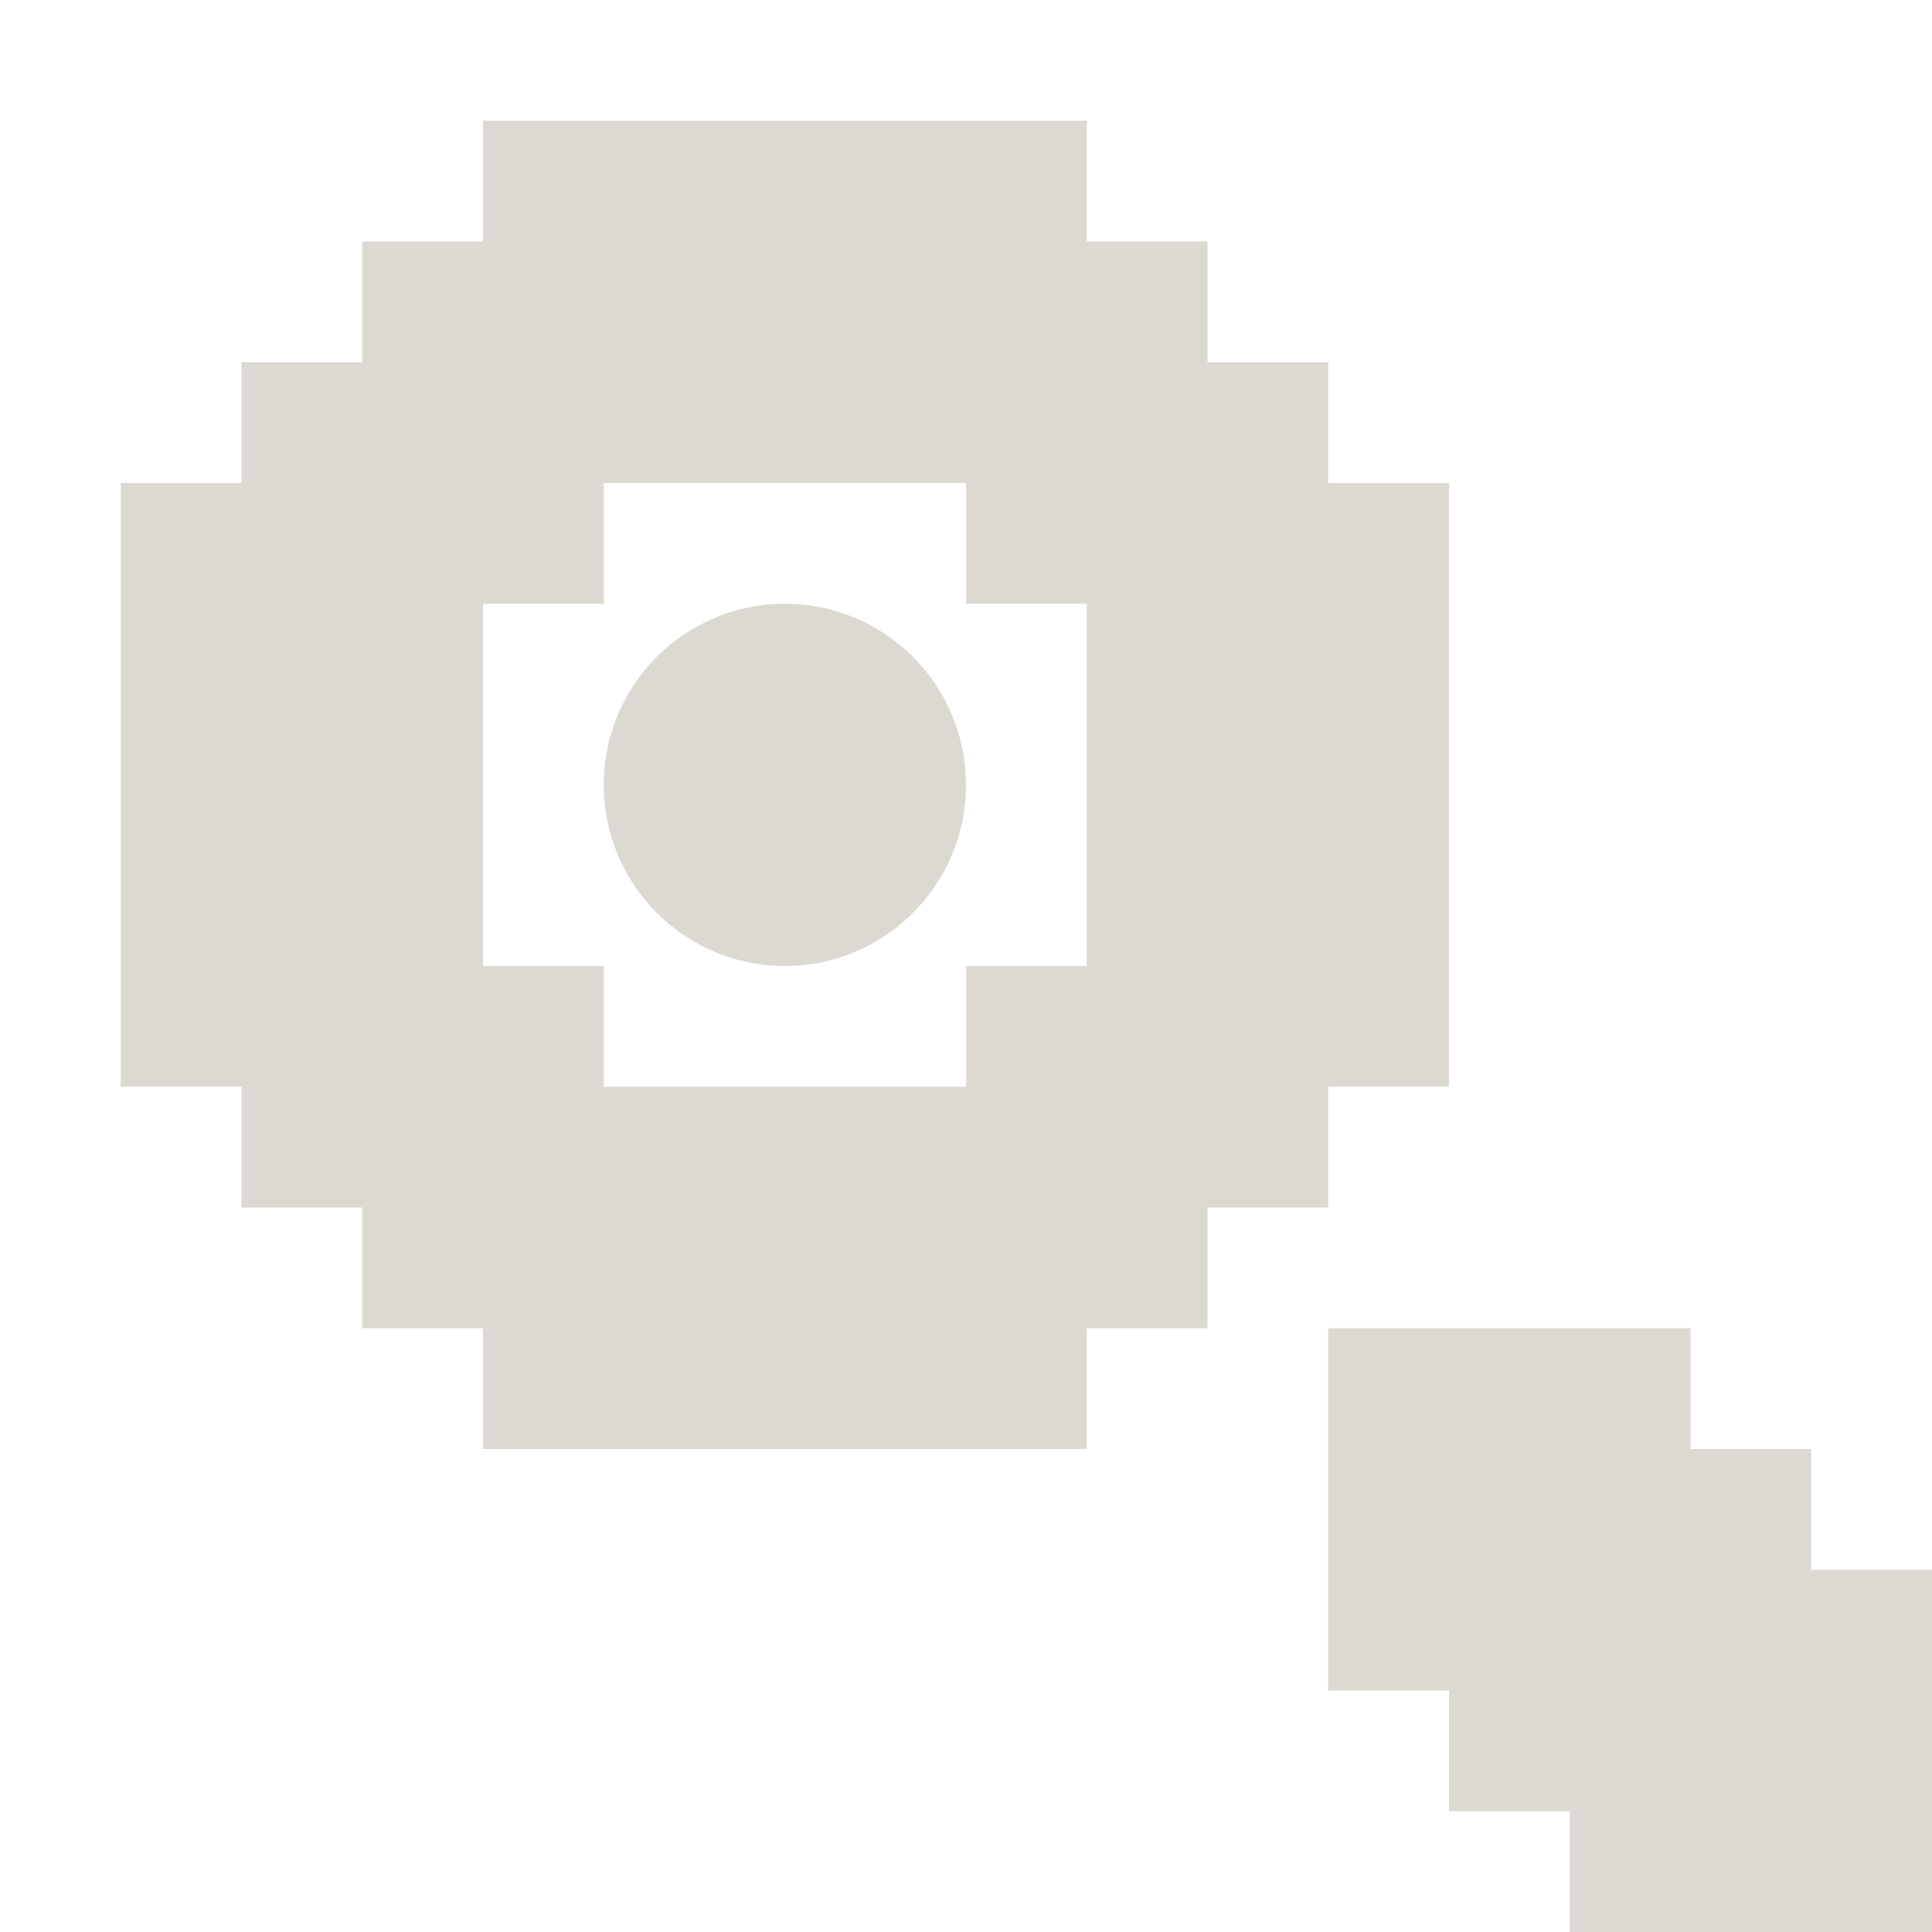
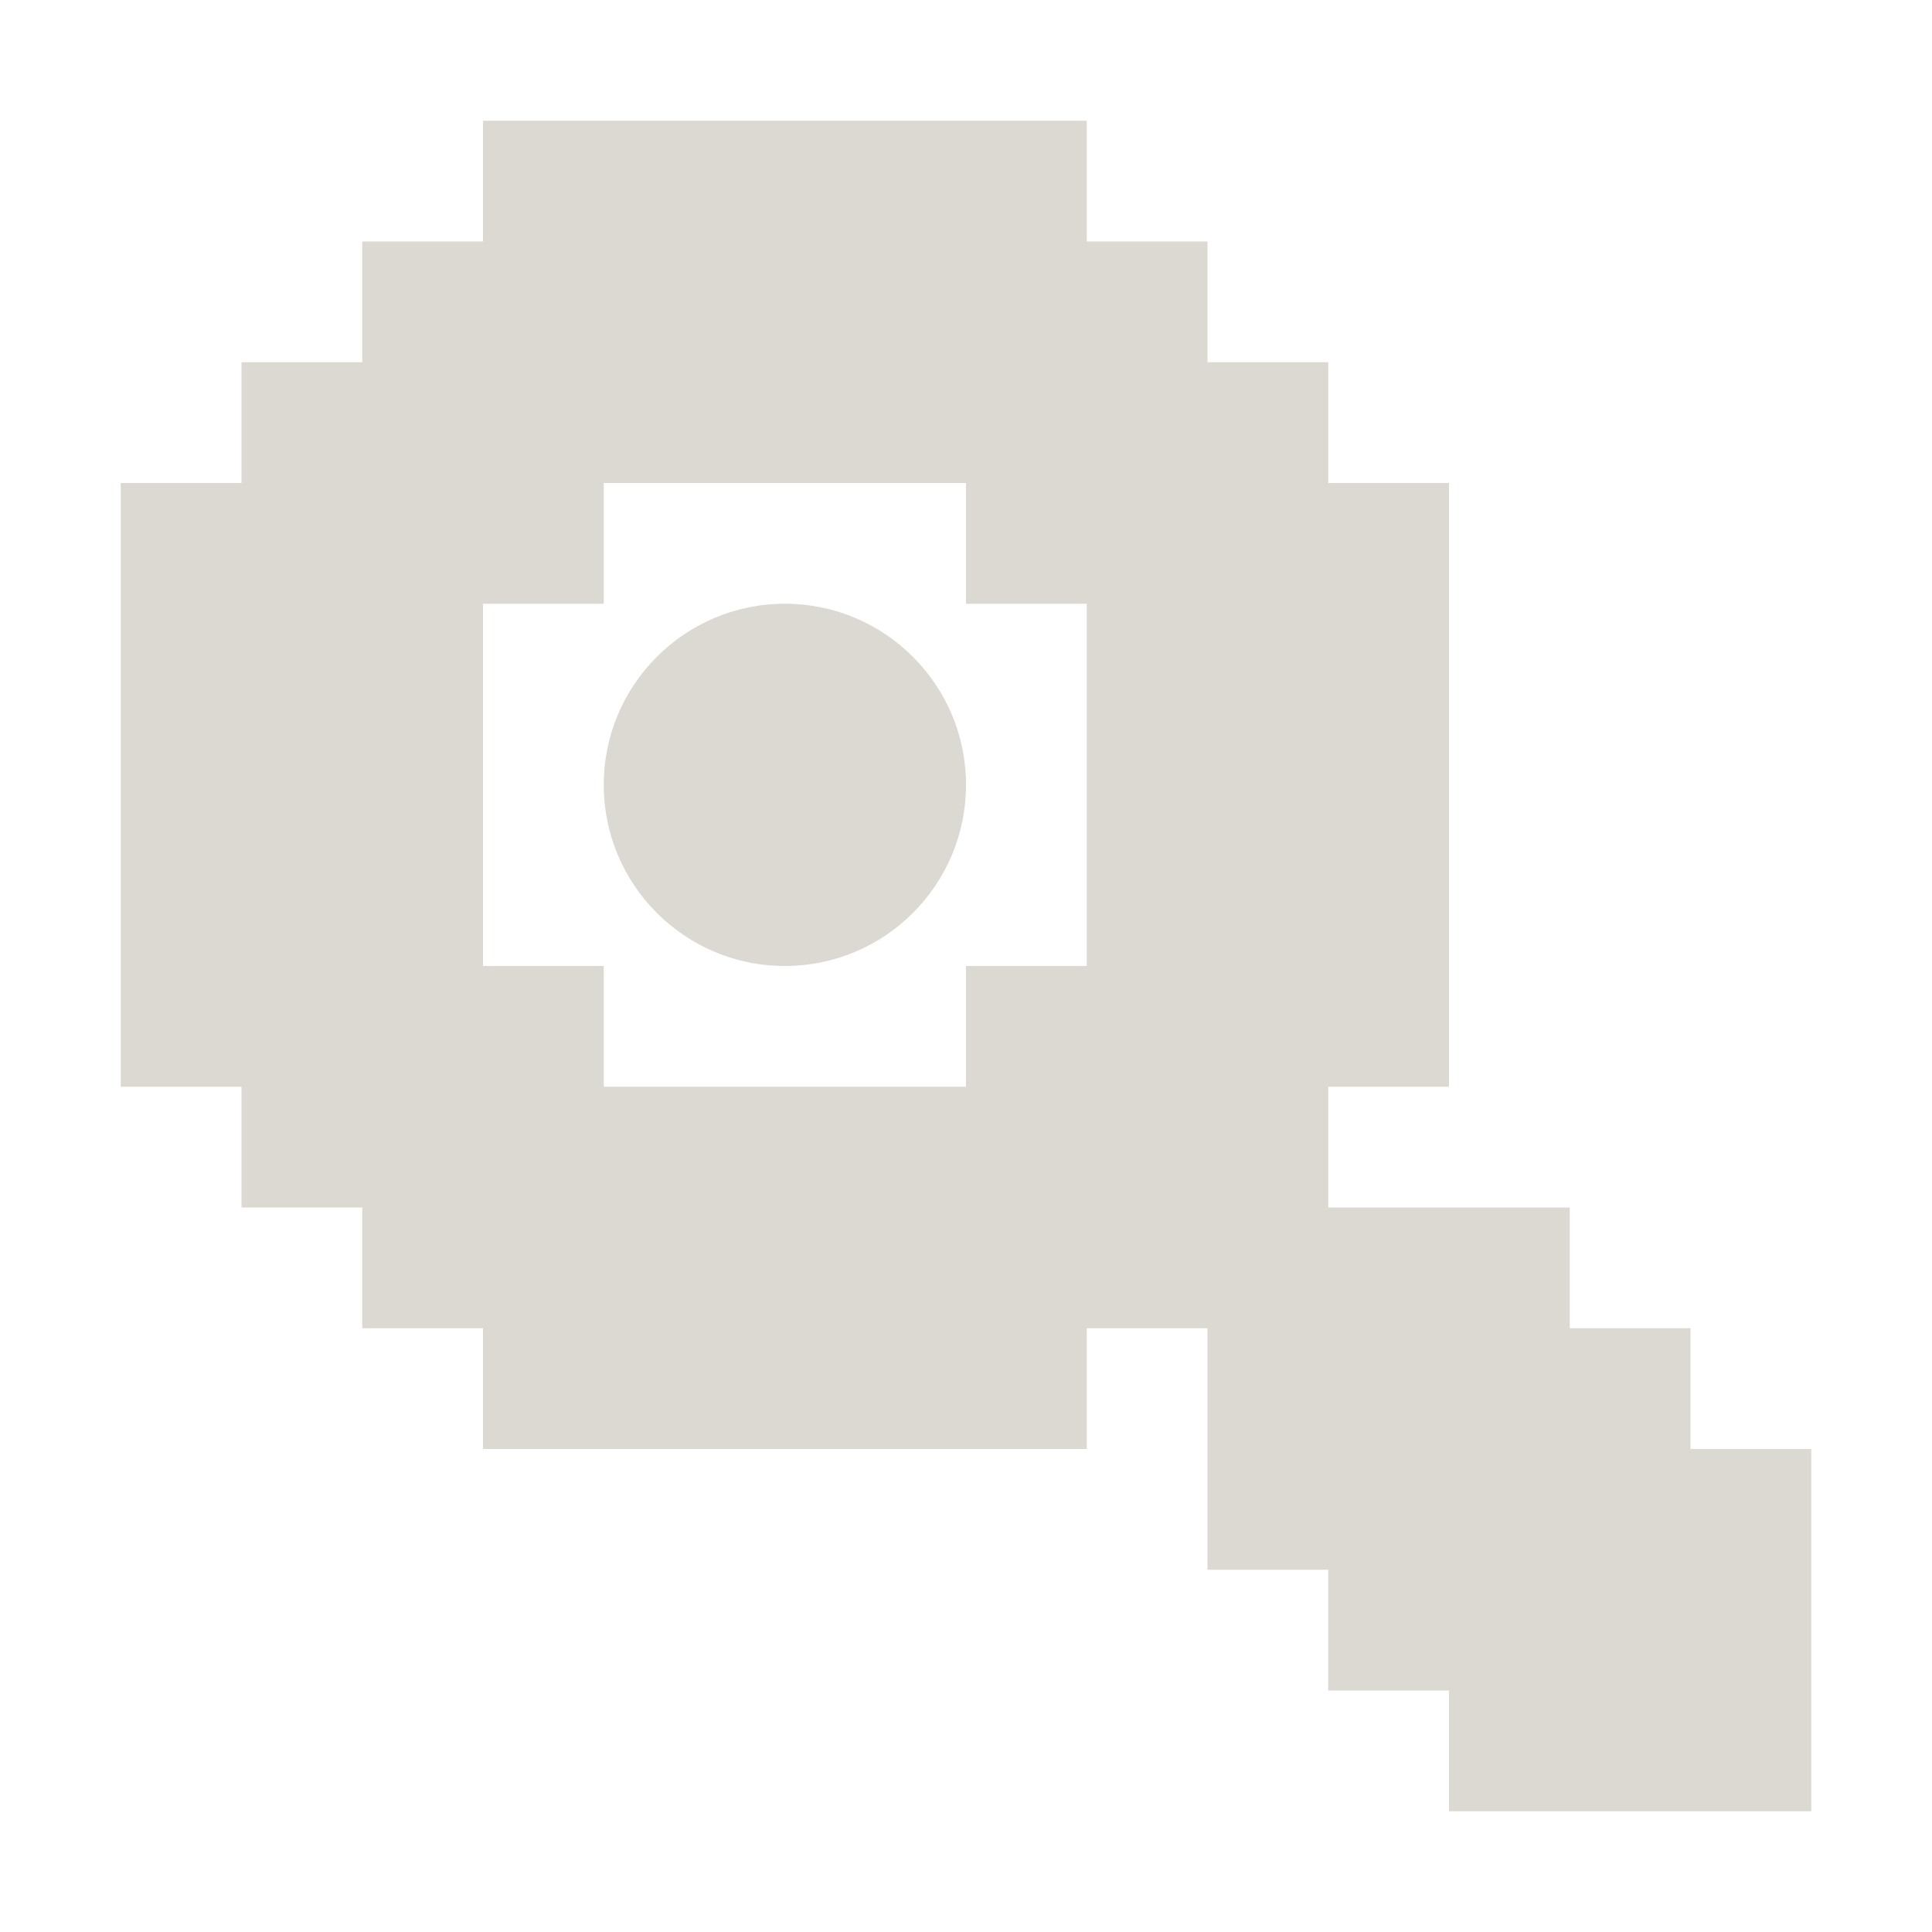
<svg xmlns="http://www.w3.org/2000/svg" width="16" height="16" viewBox="0 0 16 16">
-   <path id="ink" d="M4 1V2H3V3H2V4H1V9H2V10H3V11H4V12H9V11H10V10H11V9H12V4H11V3H10V2H9V1ZM8 9H5V8H4V5H5V4H8V5H9V8H8ZM11 11V14H12V15H13V16H16V13H15V12H14V11Z" fill="#DCD9D2" />
+   <path id="ink" d="M4 1V2H3V3H2V4H1V9H2V10H3V11H4V12H9V11H10V13H11V14H12V15H15V12H14V11H13V10H11V9H12V4H11V3H10V2H9V1ZM8 9H5V8H4V5H5V4H8V5H9V8H8Z" fill="#DCD9D2" />
  <path id="node" d="M8 6.5C8 7.328 7.328 8 6.5 8C5.672 8 5 7.328 5 6.5C5 5.672 5.672 5 6.5 5C7.328 5 8 5.672 8 6.5Z" fill="#DCD9D2" />
</svg>
